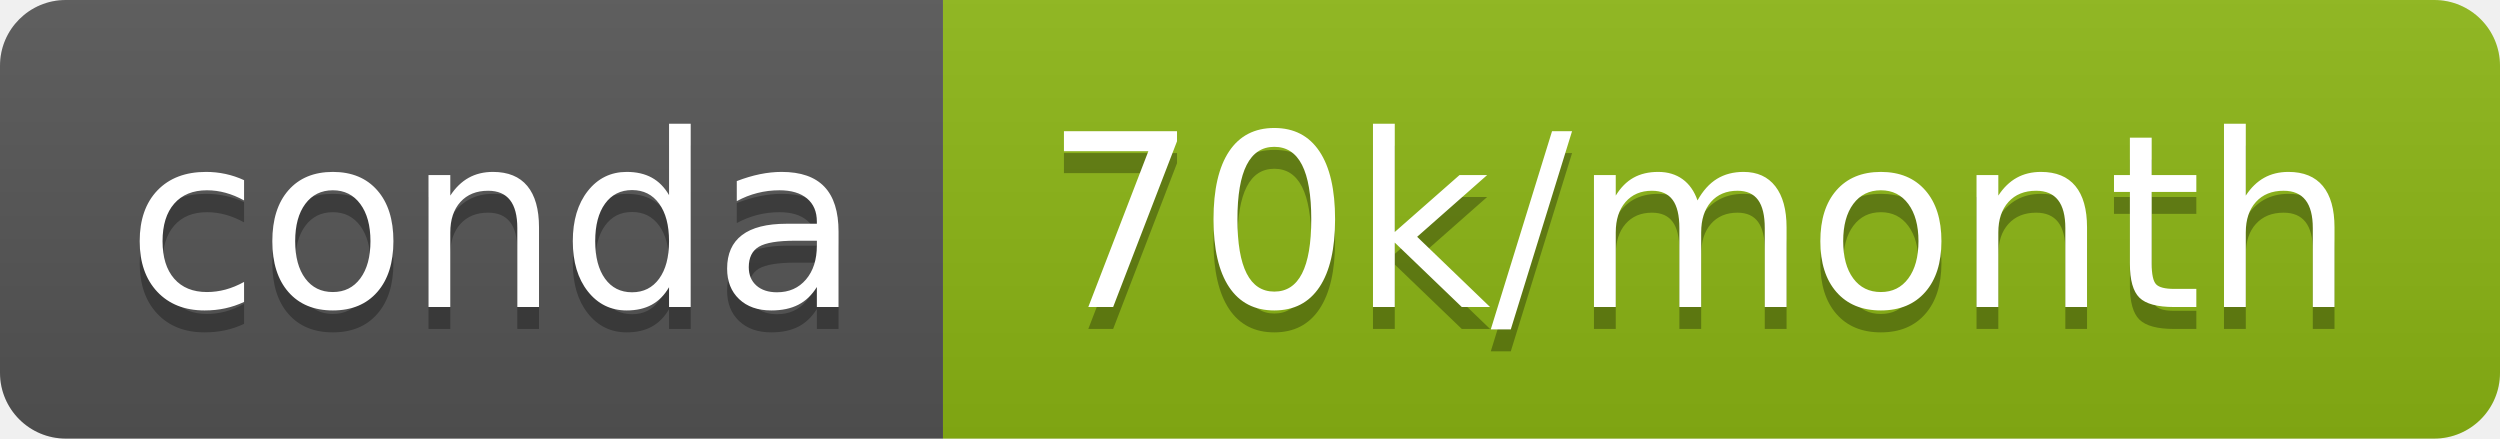
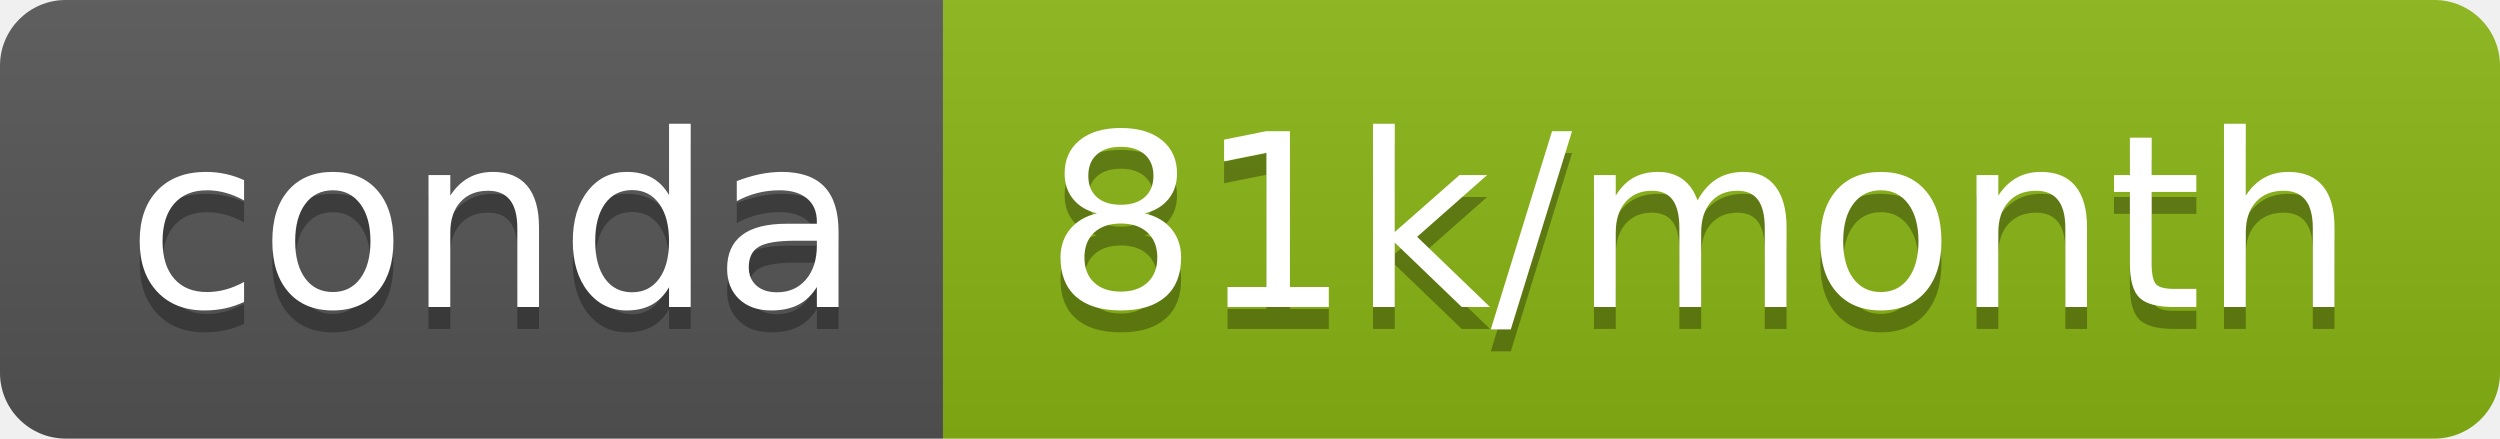
- <svg xmlns="http://www.w3.org/2000/svg" width="114" height="20" role="img" aria-label="conda: 70k/month">
+ <svg xmlns="http://www.w3.org/2000/svg" width="114" height="20" role="img" aria-label="conda: 81k/month">
  <linearGradient id="s" x2="0" y2="100%">
    <stop offset="0" stop-color="#bbb" stop-opacity=".1" />
    <stop offset="1" stop-opacity=".1" />
  </linearGradient>
  <clipPath id="r">
    <rect width="114" height="20" rx="3" fill="#fff" />
  </clipPath>
  <g clip-path="url(#r)">
    <rect width="43" height="20" fill="#555" />
-     <rect x="43" width="71" height="20" fill="#8cb714" />
+     <rect x="43" width="71" height="20" fill="#8ab613" />
    <rect width="114" height="20" fill="url(#s)" />
  </g>
  <g fill="#fff" text-anchor="middle" font-family="Verdana,Geneva,DejaVu Sans,sans-serif" text-rendering="geometricPrecision" font-size="110">
    <text aria-hidden="true" x="225" y="150" fill="#010101" fill-opacity=".3" transform="scale(.1)" textLength="330">conda</text>
    <text x="225" y="140" transform="scale(.1)" fill="#fff" textLength="330">conda</text>
-     <text aria-hidden="true" x="775" y="150" fill="#010101" fill-opacity=".3" transform="scale(.1)" textLength="610">70k/month</text>
-     <text x="775" y="140" transform="scale(.1)" fill="#fff" textLength="610">70k/month</text>
+     <text aria-hidden="true" x="775" y="150" fill="#010101" fill-opacity=".3" transform="scale(.1)" textLength="610">81k/month</text>
+     <text x="775" y="140" transform="scale(.1)" fill="#fff" textLength="610">81k/month</text>
  </g>
</svg>
